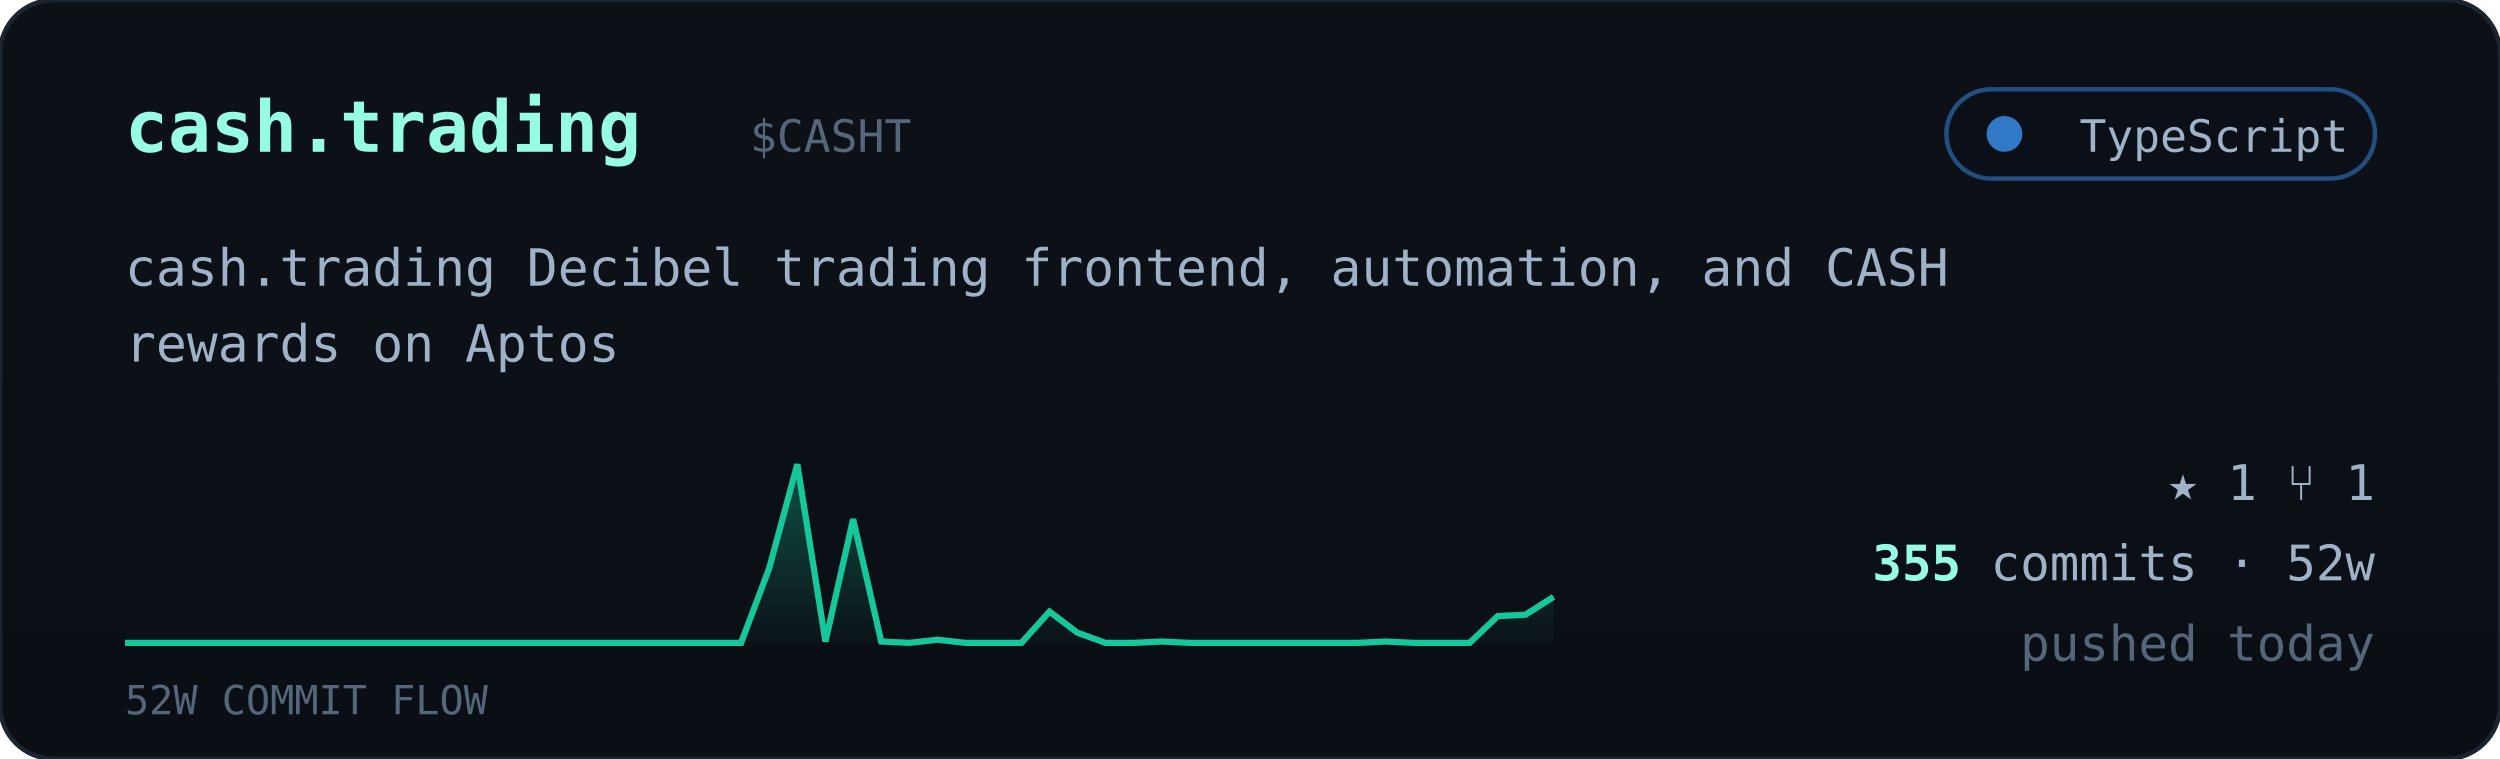
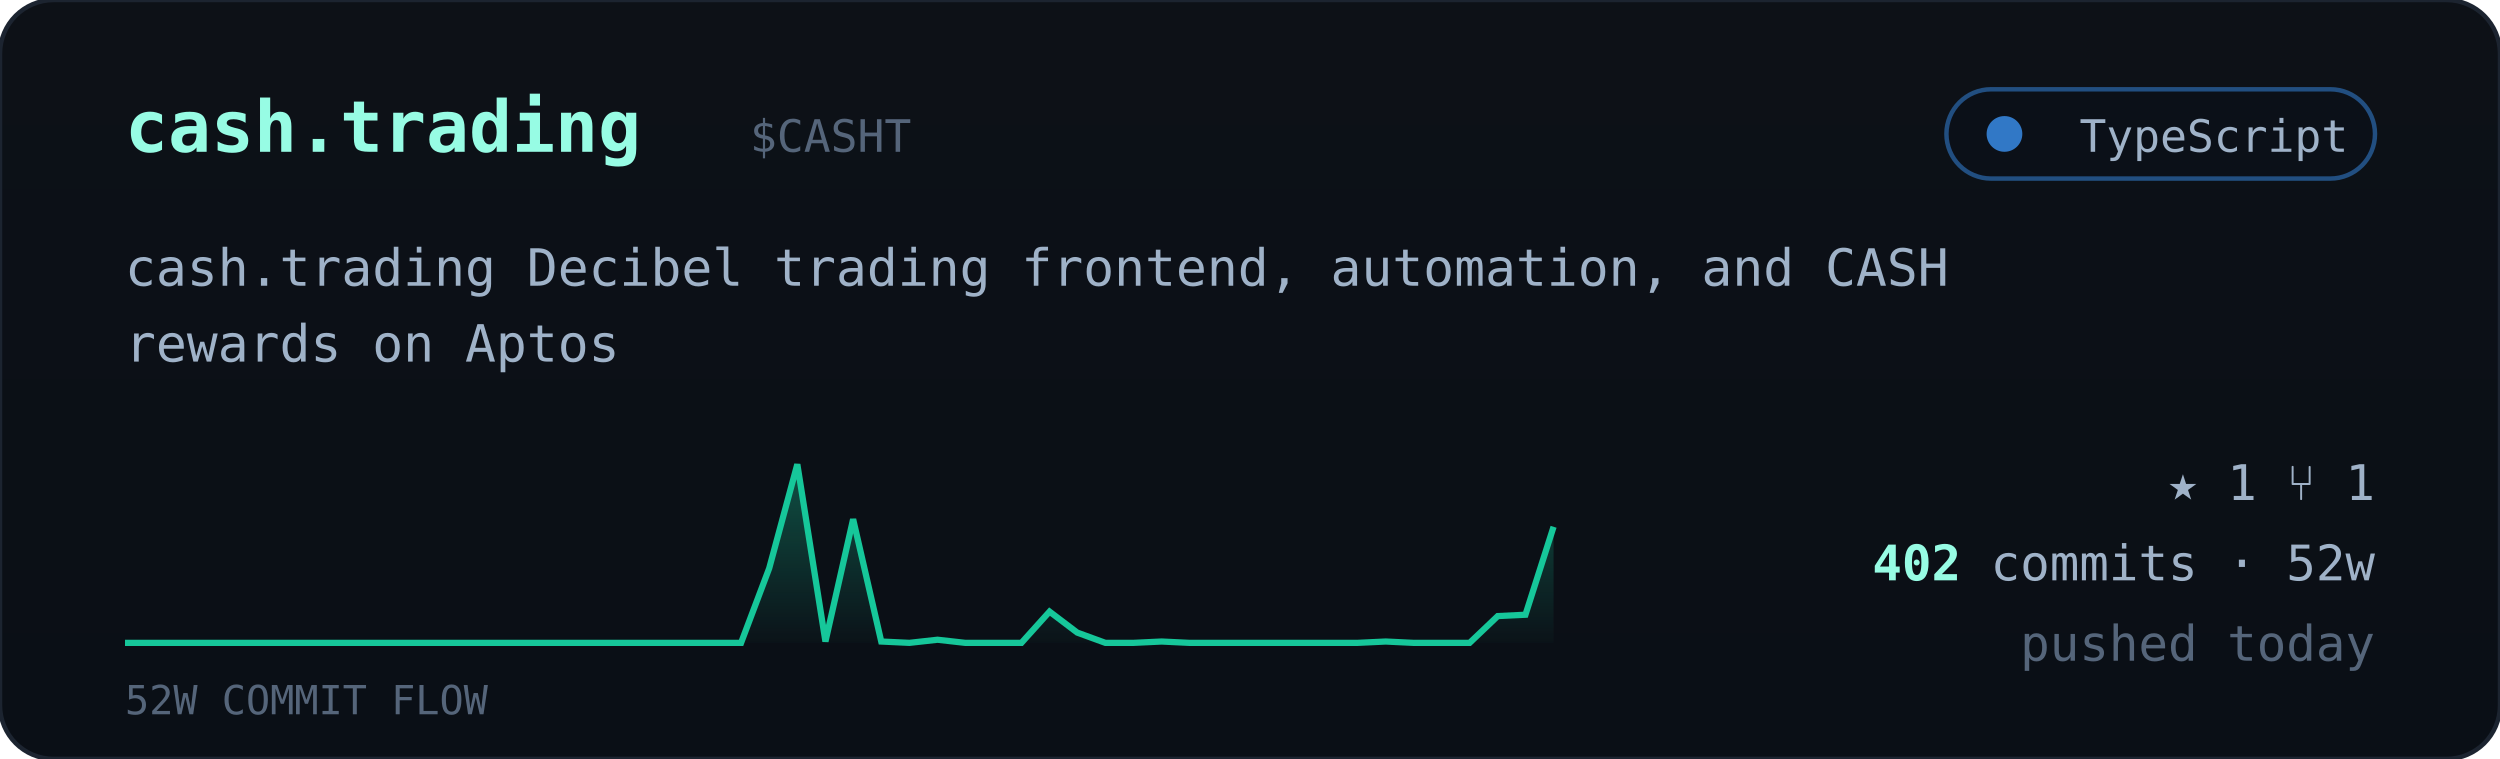
<svg xmlns="http://www.w3.org/2000/svg" viewBox="0 0 560 170" width="560" font-family="ui-monospace,'JetBrains Mono','SF Mono',Menlo,Consolas,monospace">
  <defs>
    <linearGradient id="cardbg" x1="0" y1="0" x2="0" y2="1">
      <stop offset="0" stop-color="#0d1117" />
      <stop offset="1" stop-color="#0a0f16" />
    </linearGradient>
    <linearGradient id="sparkfill" x1="0" y1="0" x2="0" y2="1">
      <stop offset="0" stop-color="#16c79a" stop-opacity="0.35" />
      <stop offset="1" stop-color="#16c79a" stop-opacity="0.02" />
    </linearGradient>
  </defs>
  <rect width="560" height="170" rx="12" fill="url(#cardbg)" stroke="#1c2430" />
  <text x="28" y="34" font-size="16" font-weight="700" fill="#97fce4">cash.trading</text>
  <text x="168.0" y="34" font-size="10" fill="#55657a">$CASHT</text>
  <g>
    <rect x="436" y="20" width="96" height="20" rx="10" fill="#0b1018" stroke="#3178c6" stroke-opacity="0.6" />
    <circle cx="449" cy="30" r="4" fill="#3178c6" />
    <text x="526" y="34" text-anchor="end" font-size="10" fill="#9fb2c8">TypeScript</text>
  </g>
  <text x="28" y="64" font-size="11.5" fill="#9fb2c8">cash.trading Decibel trading frontend, automation, and CASH</text>
  <text x="28" y="81" font-size="11.5" fill="#9fb2c8">rewards on Aptos</text>
-   <polygon points="28,144 28.0,144.0 34.3,144.0 40.5,144.0 46.8,144.0 53.1,144.0 59.4,144.0 65.6,144.0 71.9,144.0 78.2,144.0 84.5,144.0 90.7,144.0 97.0,144.0 103.3,144.0 109.6,144.0 115.8,144.0 122.1,144.0 128.4,144.0 134.7,144.0 140.9,144.0 147.2,144.0 153.5,144.0 159.8,144.0 166.0,144.0 172.3,127.3 178.6,104.0 184.9,143.7 191.1,116.3 197.4,143.7 203.7,144.0 210.0,143.3 216.2,144.0 222.5,144.0 228.8,144.0 235.1,137.0 241.3,141.7 247.6,144.0 253.9,144.0 260.2,143.7 266.4,144.0 272.7,144.0 279.0,144.0 285.3,144.0 291.5,144.0 297.8,144.0 304.1,144.0 310.4,143.7 316.6,144.0 322.9,144.0 329.2,144.0 335.5,138.0 341.7,137.7 348.0,133.7 348,144" fill="url(#sparkfill)" />
-   <polyline points="28.0,144.0 34.3,144.0 40.5,144.0 46.8,144.0 53.1,144.0 59.4,144.0 65.6,144.0 71.9,144.0 78.2,144.0 84.5,144.0 90.7,144.0 97.0,144.0 103.3,144.0 109.6,144.0 115.8,144.0 122.1,144.0 128.4,144.0 134.7,144.0 140.9,144.0 147.2,144.0 153.5,144.0 159.8,144.0 166.0,144.0 172.3,127.3 178.6,104.0 184.9,143.7 191.1,116.3 197.4,143.7 203.7,144.0 210.0,143.3 216.2,144.0 222.5,144.0 228.8,144.0 235.1,137.0 241.3,141.7 247.6,144.0 253.9,144.0 260.2,143.7 266.4,144.0 272.7,144.0 279.0,144.0 285.3,144.0 291.5,144.0 297.8,144.0 304.1,144.0 310.4,143.7 316.6,144.0 322.9,144.0 329.2,144.0 335.5,138.0 341.7,137.7 348.0,133.7" fill="none" stroke="#16c79a" stroke-width="1.4" />
+   <polygon points="28,144 28.0,144.0 34.3,144.0 40.5,144.0 46.8,144.0 53.1,144.0 59.4,144.0 65.6,144.0 71.9,144.0 78.2,144.0 84.5,144.0 90.7,144.0 97.0,144.0 103.3,144.0 109.6,144.0 115.8,144.0 122.1,144.0 128.4,144.0 134.7,144.0 140.9,144.0 147.2,144.0 153.5,144.0 159.8,144.0 166.0,144.0 172.3,127.3 178.6,104.0 184.9,143.7 191.1,116.3 197.4,143.7 203.7,144.0 210.0,143.3 216.2,144.0 222.5,144.0 228.8,144.0 235.1,137.0 241.3,141.7 247.6,144.0 253.9,144.0 260.2,143.7 266.4,144.0 272.7,144.0 279.0,144.0 285.3,144.0 291.5,144.0 297.8,144.0 304.1,144.0 310.4,143.7 316.6,144.0 322.9,144.0 329.2,144.0 335.5,138.0 341.7,137.7 348.0,118.0 348,144" fill="url(#sparkfill)" />
+   <polyline points="28.0,144.0 34.3,144.0 40.5,144.0 46.8,144.0 53.1,144.0 59.4,144.0 65.6,144.0 71.9,144.0 78.2,144.0 84.5,144.0 90.7,144.0 97.0,144.0 103.3,144.0 109.6,144.0 115.8,144.0 122.1,144.0 128.4,144.0 134.7,144.0 140.9,144.0 147.2,144.0 153.5,144.0 159.8,144.0 166.0,144.0 172.3,127.3 178.6,104.0 184.9,143.7 191.1,116.3 197.4,143.7 203.7,144.0 210.0,143.3 216.2,144.0 222.5,144.0 228.8,144.0 235.1,137.0 241.3,141.7 247.6,144.0 253.9,144.0 260.2,143.7 266.4,144.0 272.7,144.0 279.0,144.0 285.3,144.0 291.5,144.0 297.8,144.0 304.1,144.0 310.4,143.7 316.6,144.0 322.9,144.0 329.2,144.0 335.5,138.0 341.7,137.7 348.0,118.0" fill="none" stroke="#16c79a" stroke-width="1.4" />
  <text x="28" y="160" font-size="9" fill="#55657a">52W COMMIT FLOW</text>
  <g font-size="11" fill="#9fb2c8">
    <text x="532" y="112" text-anchor="end">★ 1   ⑂ 1</text>
    <text x="532" y="130" text-anchor="end">
-       <tspan fill="#97fce4" font-weight="700">355</tspan> commits · 52w</text>
+       <tspan fill="#97fce4" font-weight="700">402</tspan> commits · 52w</text>
    <text x="532" y="148" text-anchor="end" fill="#55657a">pushed today</text>
  </g>
</svg>
